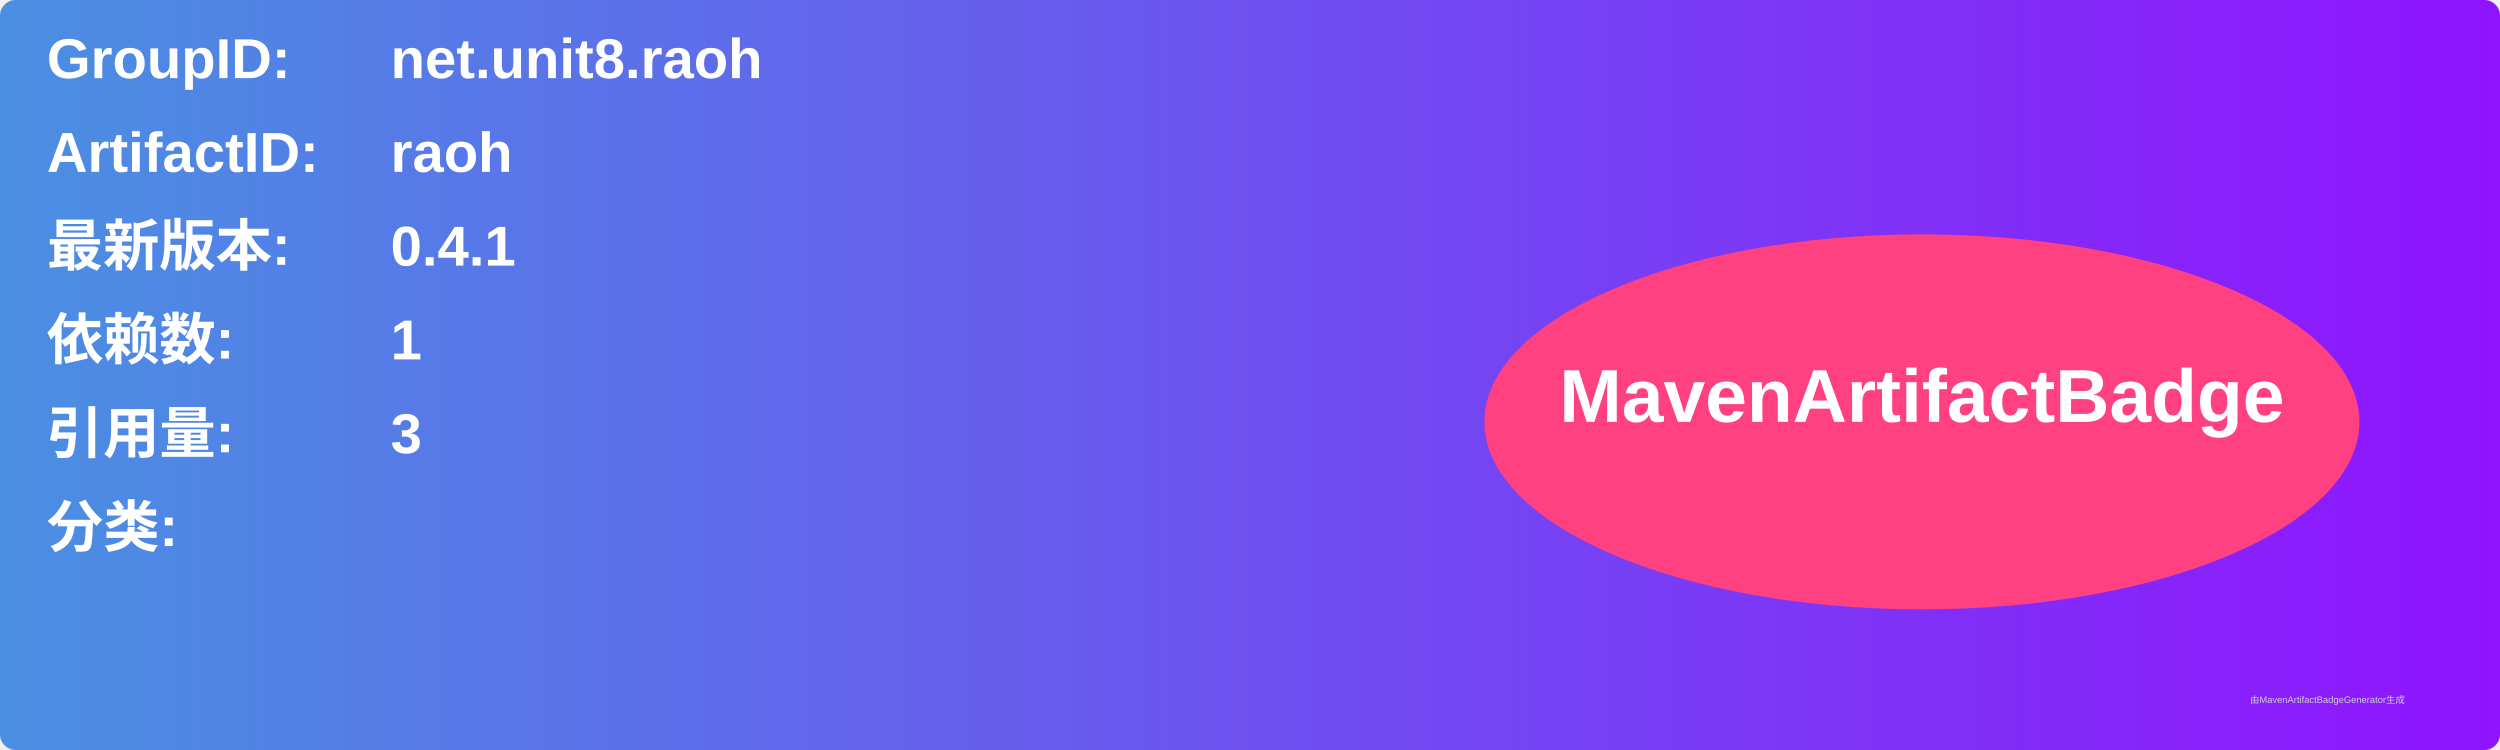
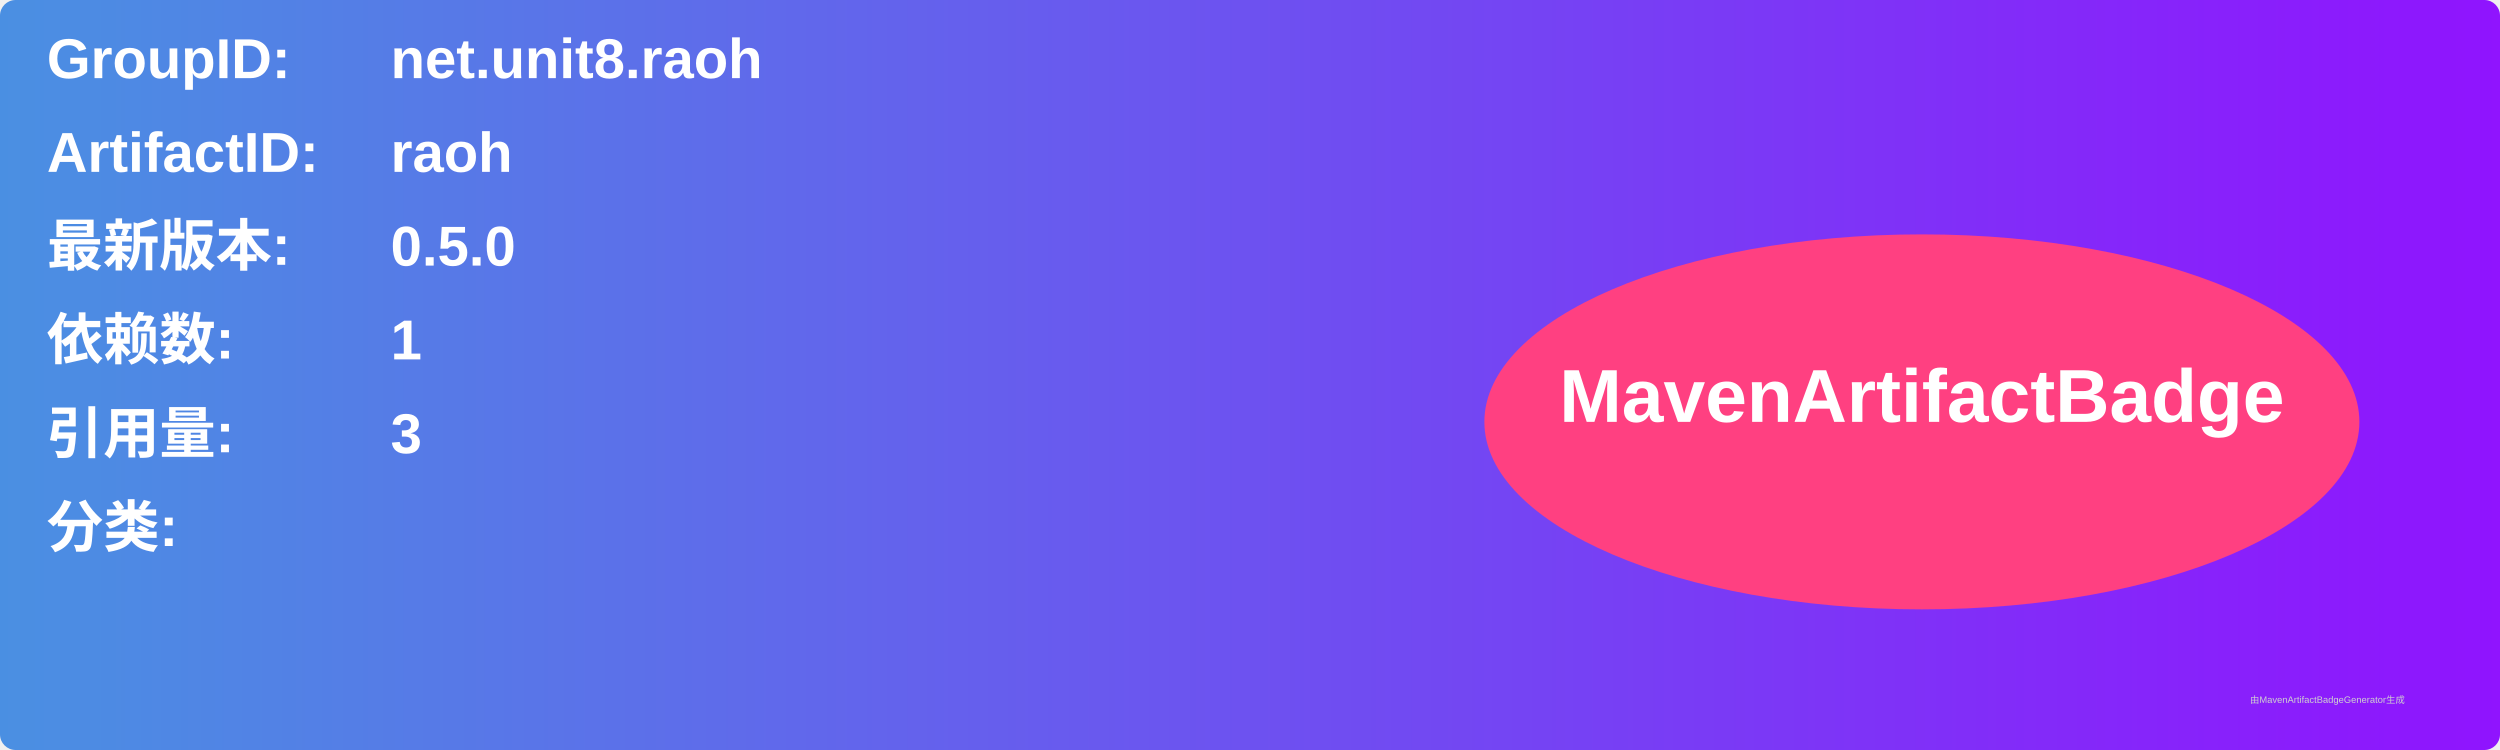
<svg xmlns="http://www.w3.org/2000/svg" width="800" height="240" viewBox="0 0 800 240">
  <linearGradient id="grad" x1="0%" y1="0%" x2="100%" y2="0%">
    <stop offset="0%" stop-color="#4a90e2" />
    <stop offset="100%" stop-color="#9013fe" />
  </linearGradient>
  <rect width="100%" height="100%" rx="5" ry="5" fill="url(#grad)" />
  <g transform="translate(15, 15)">
    <text x="0" y="10" font-family="Arial" font-size="18" fill="white" font-weight="bold" width="260">GroupID:</text>
    <text x="110" y="10" font-family="Arial" font-size="18" fill="white" font-weight="bold" width="460">net.unit8.raoh</text>
    <text x="0" y="40" font-family="Arial" font-size="18" fill="white" font-weight="bold" width="260">ArtifactID:</text>
    <text x="110" y="40" font-family="Arial" font-size="18" fill="white" font-weight="bold" width="460">raoh</text>
    <text x="0" y="70" font-family="Arial" font-size="18" fill="white" font-weight="bold">最新版本:</text>
    <text x="110" y="70" font-family="Arial" font-size="18" fill="white" font-weight="bold">
-       <tspan font-weight="bold">0.4.1</tspan>
+       <tspan font-weight="bold">0.5.0</tspan>
    </text>
    <text x="0" y="100" font-family="Arial" font-size="18" fill="white" font-weight="bold">依赖数: </text>
    <text x="110" y="100" font-family="Arial" font-size="18" fill="white">
      <tspan font-weight="bold">1</tspan>
    </text>
    <text x="0" y="130" font-family="Arial" font-size="18" fill="white" font-weight="bold">引用量: </text>
    <text x="110" y="130" font-family="Arial" font-size="18" fill="white">
      <tspan font-weight="bold">3</tspan>
    </text>
    <text x="0" y="160" font-family="Arial" font-size="18" fill="white" font-weight="bold">分类:</text>
    <text x="10" y="190" font-family="Arial" font-size="10" fill="white">
      <tspan font-weight="bold" />
    </text>
    <ellipse cx="600" cy="120" rx="140" ry="60" fill="#ff4081" />
    <text x="600" y="120" text-anchor="middle" font-family="Arial" font-size="24" fill="white" font-weight="bold">MavenArtifactBadge</text>
  </g>
  <text x="720" y="225" font-family="Arial" font-size="3" fill="#d0d0d0">由MavenArtifactBadgeGenerator生成</text>
</svg>
